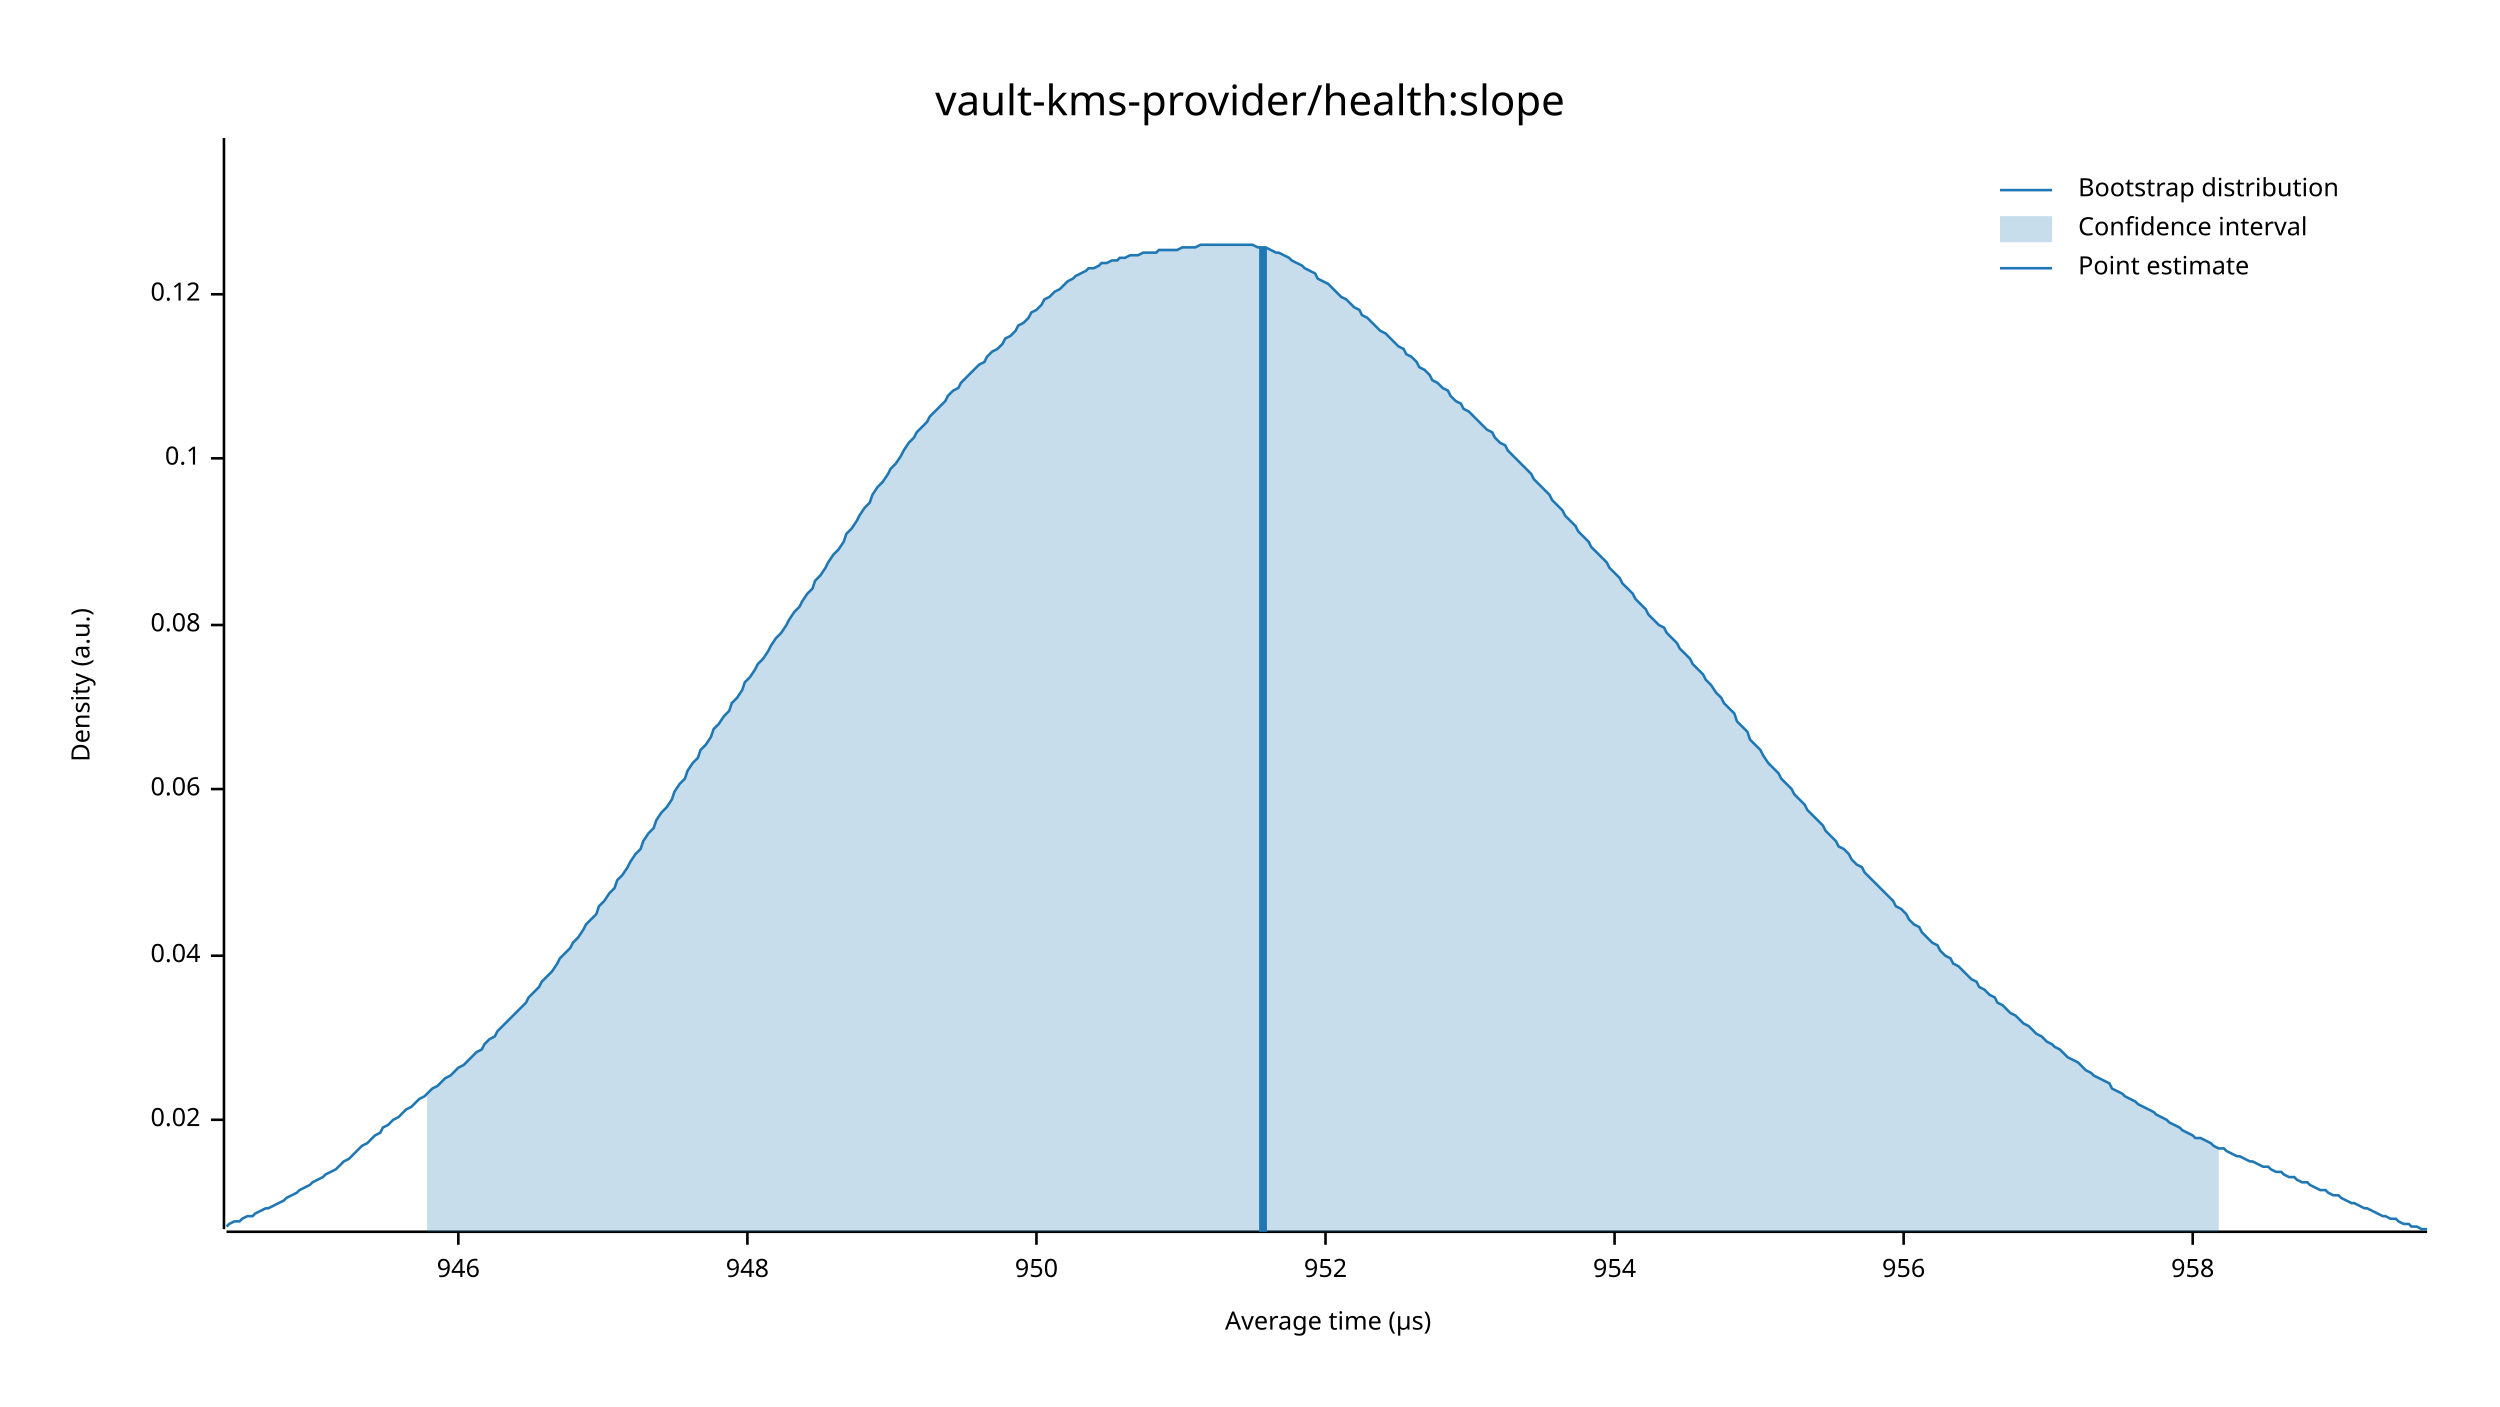
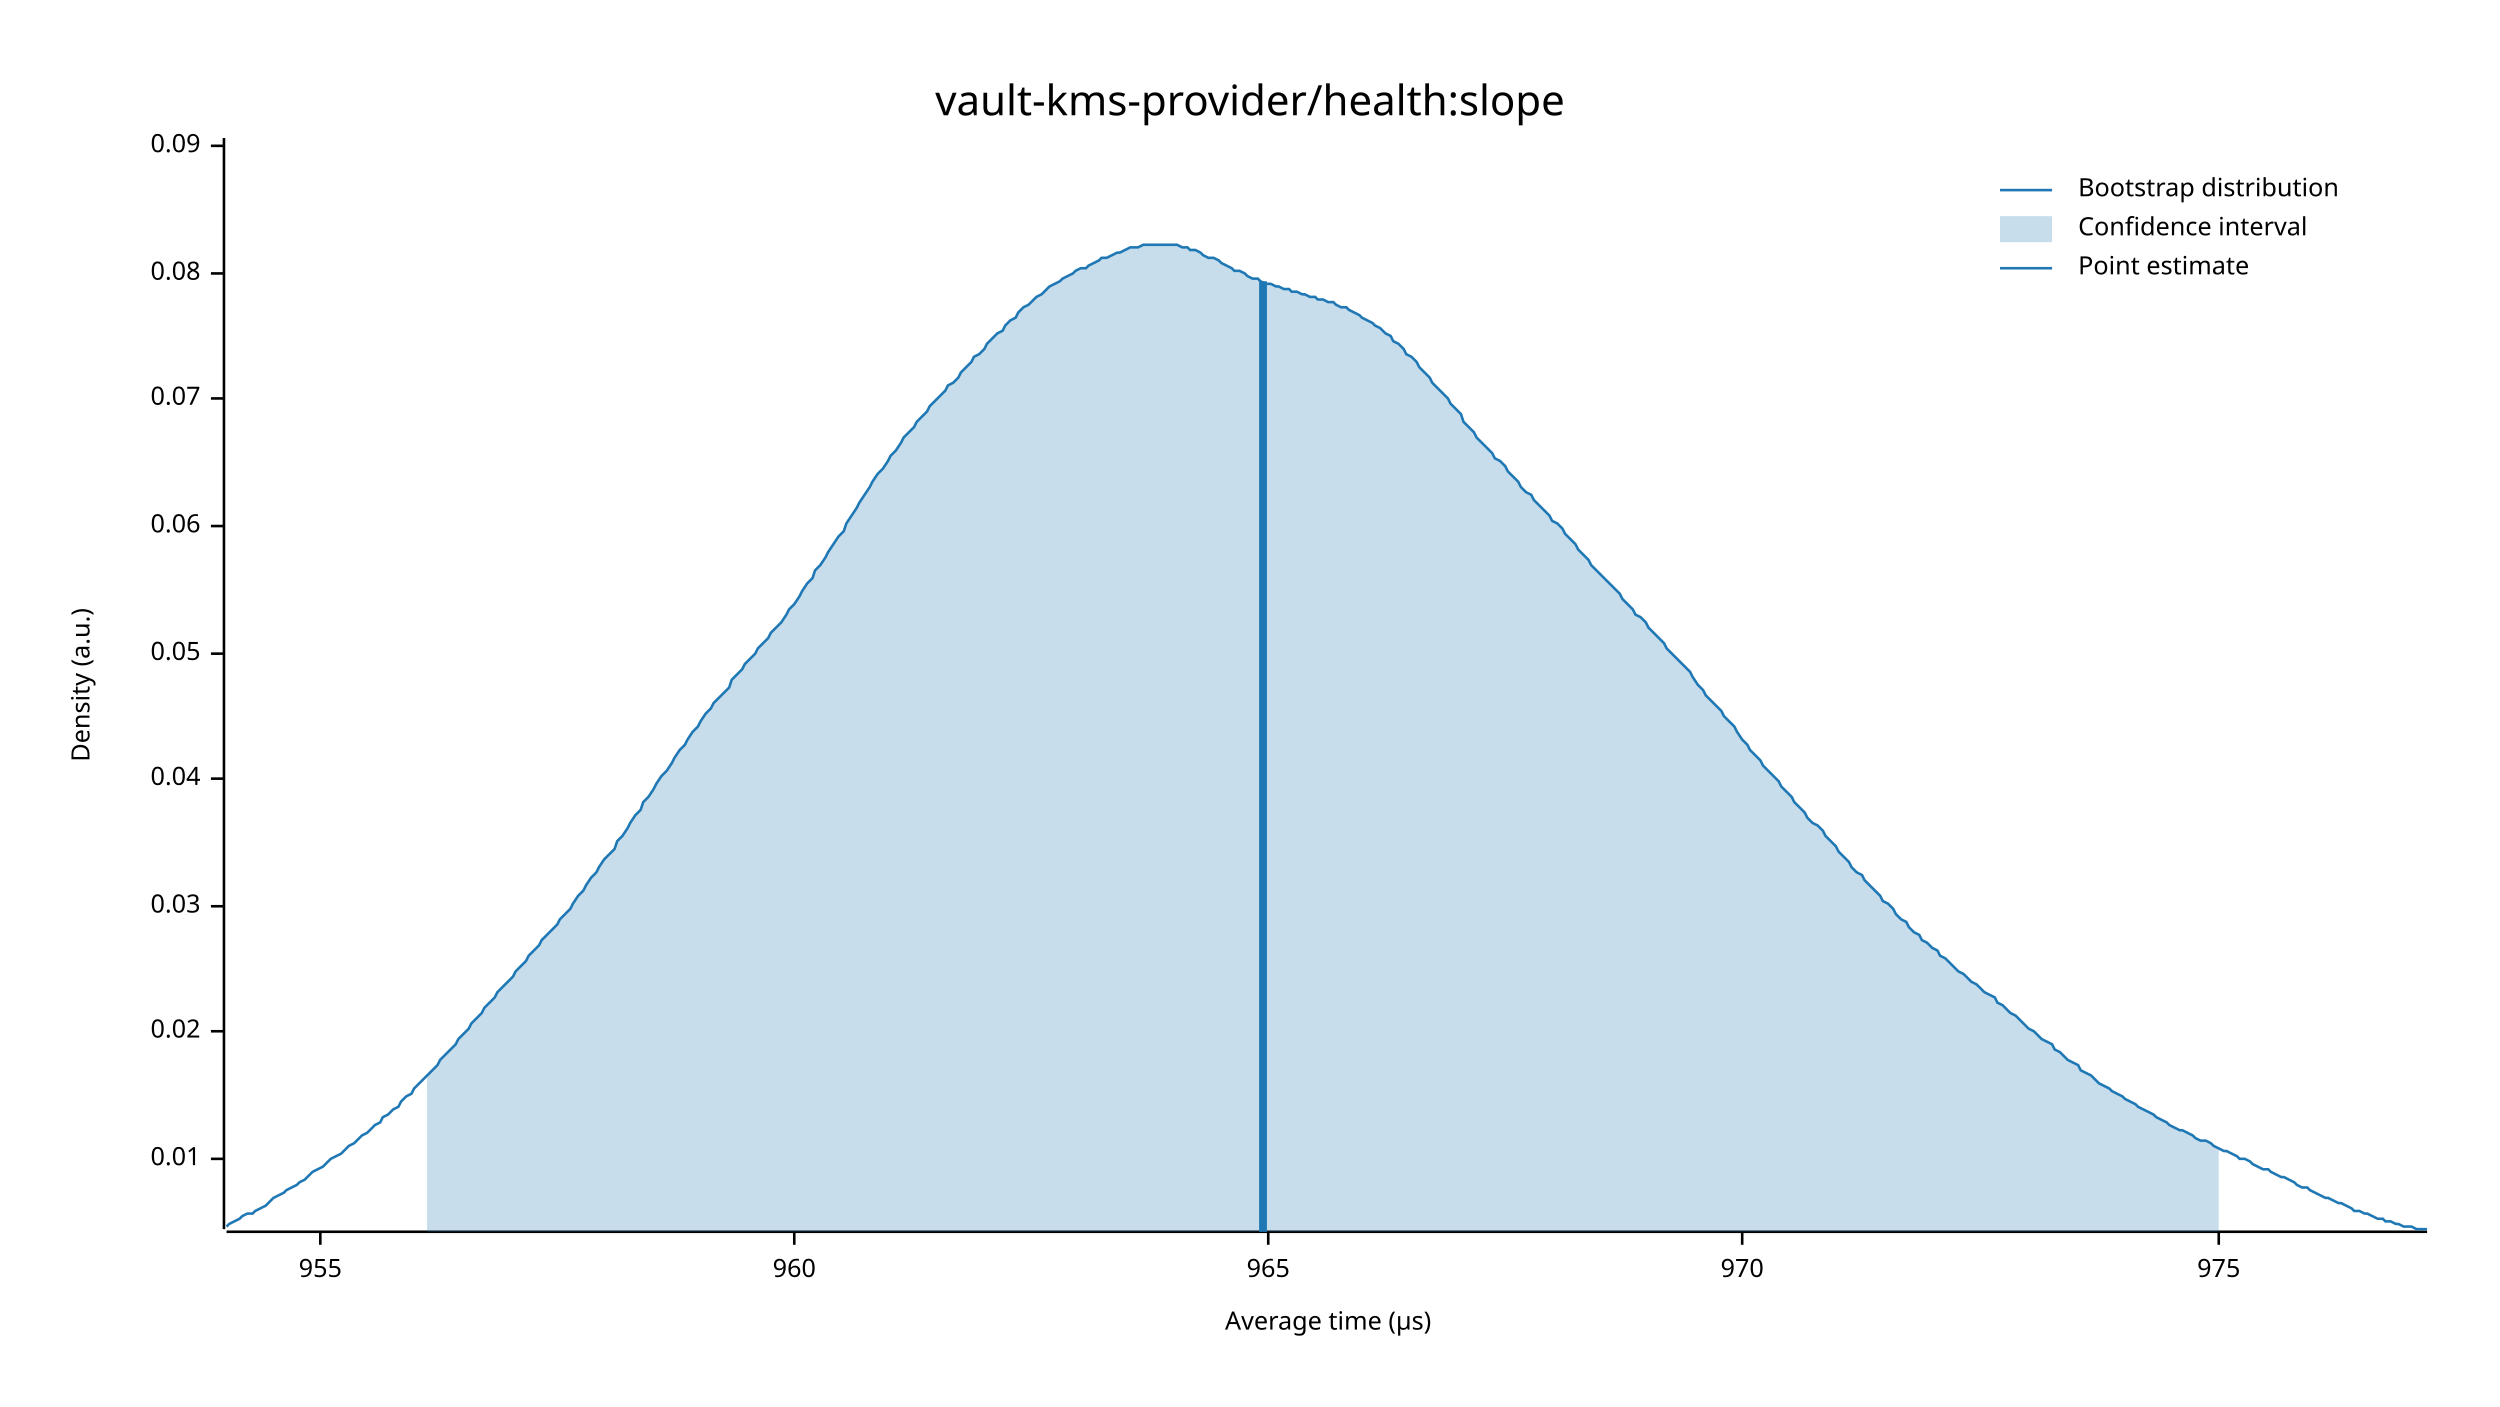
<svg xmlns="http://www.w3.org/2000/svg" width="960" height="540" viewBox="0 0 960 540">
  <text x="480" y="32" dy="0.76em" text-anchor="middle" font-family="sans-serif" font-size="16.129" opacity="1" fill="#000000">
vault-kms-provider/health:slope
</text>
  <text x="27" y="263" dy="0.76em" text-anchor="middle" font-family="sans-serif" font-size="9.677" opacity="1" fill="#000000" transform="rotate(270, 27, 263)">
Density (a.u.)
</text>
  <text x="510" y="513" dy="-0.5ex" text-anchor="middle" font-family="sans-serif" font-size="9.677" opacity="1" fill="#000000">
Average time (µs)
</text>
  <polyline fill="none" opacity="1" stroke="#000000" stroke-width="1" points="86,53 86,472 " />
-   <text x="77" y="430" dy="0.5ex" text-anchor="end" font-family="sans-serif" font-size="9.677" opacity="1" fill="#000000">
+   <text x="77" y="445" dy="0.5ex" text-anchor="end" font-family="sans-serif" font-size="9.677" opacity="1" fill="#000000">
+ 0.01
+ </text>
+   <polyline fill="none" opacity="1" stroke="#000000" stroke-width="1" points="81,445 86,445 " />
+   <text x="77" y="396" dy="0.5ex" text-anchor="end" font-family="sans-serif" font-size="9.677" opacity="1" fill="#000000">
0.02
</text>
-   <polyline fill="none" opacity="1" stroke="#000000" stroke-width="1" points="81,430 86,430 " />
-   <text x="77" y="367" dy="0.5ex" text-anchor="end" font-family="sans-serif" font-size="9.677" opacity="1" fill="#000000">
+   <polyline fill="none" opacity="1" stroke="#000000" stroke-width="1" points="81,396 86,396 " />
+   <text x="77" y="348" dy="0.5ex" text-anchor="end" font-family="sans-serif" font-size="9.677" opacity="1" fill="#000000">
+ 0.03
+ </text>
+   <polyline fill="none" opacity="1" stroke="#000000" stroke-width="1" points="81,348 86,348 " />
+   <text x="77" y="299" dy="0.5ex" text-anchor="end" font-family="sans-serif" font-size="9.677" opacity="1" fill="#000000">
0.04
</text>
-   <polyline fill="none" opacity="1" stroke="#000000" stroke-width="1" points="81,367 86,367 " />
-   <text x="77" y="303" dy="0.5ex" text-anchor="end" font-family="sans-serif" font-size="9.677" opacity="1" fill="#000000">
+   <polyline fill="none" opacity="1" stroke="#000000" stroke-width="1" points="81,299 86,299 " />
+   <text x="77" y="251" dy="0.5ex" text-anchor="end" font-family="sans-serif" font-size="9.677" opacity="1" fill="#000000">
+ 0.05
+ </text>
+   <polyline fill="none" opacity="1" stroke="#000000" stroke-width="1" points="81,251 86,251 " />
+   <text x="77" y="202" dy="0.5ex" text-anchor="end" font-family="sans-serif" font-size="9.677" opacity="1" fill="#000000">
0.06
</text>
-   <polyline fill="none" opacity="1" stroke="#000000" stroke-width="1" points="81,303 86,303 " />
-   <text x="77" y="240" dy="0.5ex" text-anchor="end" font-family="sans-serif" font-size="9.677" opacity="1" fill="#000000">
+   <polyline fill="none" opacity="1" stroke="#000000" stroke-width="1" points="81,202 86,202 " />
+   <text x="77" y="153" dy="0.5ex" text-anchor="end" font-family="sans-serif" font-size="9.677" opacity="1" fill="#000000">
+ 0.07
+ </text>
+   <polyline fill="none" opacity="1" stroke="#000000" stroke-width="1" points="81,153 86,153 " />
+   <text x="77" y="105" dy="0.5ex" text-anchor="end" font-family="sans-serif" font-size="9.677" opacity="1" fill="#000000">
0.08
</text>
-   <polyline fill="none" opacity="1" stroke="#000000" stroke-width="1" points="81,240 86,240 " />
-   <text x="77" y="176" dy="0.5ex" text-anchor="end" font-family="sans-serif" font-size="9.677" opacity="1" fill="#000000">
- 0.1
+   <polyline fill="none" opacity="1" stroke="#000000" stroke-width="1" points="81,105 86,105 " />
+   <text x="77" y="56" dy="0.5ex" text-anchor="end" font-family="sans-serif" font-size="9.677" opacity="1" fill="#000000">
+ 0.09
</text>
-   <polyline fill="none" opacity="1" stroke="#000000" stroke-width="1" points="81,176 86,176 " />
-   <text x="77" y="113" dy="0.5ex" text-anchor="end" font-family="sans-serif" font-size="9.677" opacity="1" fill="#000000">
- 0.12
+   <polyline fill="none" opacity="1" stroke="#000000" stroke-width="1" points="81,56 86,56 " />
+   <polyline fill="none" opacity="1" stroke="#000000" stroke-width="1" points="87,473 932,473 " />
+   <text x="123" y="483" dy="0.76em" text-anchor="middle" font-family="sans-serif" font-size="9.677" opacity="1" fill="#000000">
+ 955
</text>
-   <polyline fill="none" opacity="1" stroke="#000000" stroke-width="1" points="81,113 86,113 " />
-   <polyline fill="none" opacity="1" stroke="#000000" stroke-width="1" points="87,473 932,473 " />
-   <text x="176" y="483" dy="0.76em" text-anchor="middle" font-family="sans-serif" font-size="9.677" opacity="1" fill="#000000">
- 946
+   <polyline fill="none" opacity="1" stroke="#000000" stroke-width="1" points="123,473 123,478 " />
+   <text x="305" y="483" dy="0.76em" text-anchor="middle" font-family="sans-serif" font-size="9.677" opacity="1" fill="#000000">
+ 960
</text>
-   <polyline fill="none" opacity="1" stroke="#000000" stroke-width="1" points="176,473 176,478 " />
-   <text x="287" y="483" dy="0.76em" text-anchor="middle" font-family="sans-serif" font-size="9.677" opacity="1" fill="#000000">
- 948
+   <polyline fill="none" opacity="1" stroke="#000000" stroke-width="1" points="305,473 305,478 " />
+   <text x="487" y="483" dy="0.76em" text-anchor="middle" font-family="sans-serif" font-size="9.677" opacity="1" fill="#000000">
+ 965
</text>
-   <polyline fill="none" opacity="1" stroke="#000000" stroke-width="1" points="287,473 287,478 " />
-   <text x="398" y="483" dy="0.76em" text-anchor="middle" font-family="sans-serif" font-size="9.677" opacity="1" fill="#000000">
- 950
+   <polyline fill="none" opacity="1" stroke="#000000" stroke-width="1" points="487,473 487,478 " />
+   <text x="669" y="483" dy="0.76em" text-anchor="middle" font-family="sans-serif" font-size="9.677" opacity="1" fill="#000000">
+ 970
</text>
-   <polyline fill="none" opacity="1" stroke="#000000" stroke-width="1" points="398,473 398,478 " />
-   <text x="509" y="483" dy="0.76em" text-anchor="middle" font-family="sans-serif" font-size="9.677" opacity="1" fill="#000000">
- 952
+   <polyline fill="none" opacity="1" stroke="#000000" stroke-width="1" points="669,473 669,478 " />
+   <text x="852" y="483" dy="0.76em" text-anchor="middle" font-family="sans-serif" font-size="9.677" opacity="1" fill="#000000">
+ 975
</text>
-   <polyline fill="none" opacity="1" stroke="#000000" stroke-width="1" points="509,473 509,478 " />
-   <text x="620" y="483" dy="0.76em" text-anchor="middle" font-family="sans-serif" font-size="9.677" opacity="1" fill="#000000">
- 954
- </text>
-   <polyline fill="none" opacity="1" stroke="#000000" stroke-width="1" points="620,473 620,478 " />
-   <text x="731" y="483" dy="0.76em" text-anchor="middle" font-family="sans-serif" font-size="9.677" opacity="1" fill="#000000">
- 956
- </text>
-   <polyline fill="none" opacity="1" stroke="#000000" stroke-width="1" points="731,473 731,478 " />
-   <text x="842" y="483" dy="0.76em" text-anchor="middle" font-family="sans-serif" font-size="9.677" opacity="1" fill="#000000">
- 958
- </text>
-   <polyline fill="none" opacity="1" stroke="#000000" stroke-width="1" points="842,473 842,478 " />
-   <polyline fill="none" opacity="1" stroke="#1F78B4" stroke-width="1" points="87,471 88,470 90,469 92,469 93,468 95,467 97,467 98,466 100,465 102,464 103,464 105,463 107,462 109,461 110,460 112,459 114,458 115,457 117,456 119,455 120,454 122,453 124,452 125,451 127,450 129,449 131,447 132,446 134,445 136,443 137,442 139,440 141,439 142,438 144,436 146,435 147,433 149,432 151,430 153,429 154,428 156,426 158,425 159,424 161,422 163,421 164,420 166,418 168,417 169,416 171,414 173,413 175,411 176,410 178,409 180,407 181,406 183,404 185,403 186,401 188,399 190,398 191,396 193,394 195,392 197,390 198,389 200,387 202,385 203,383 205,381 207,379 208,377 210,375 212,373 214,370 215,368 217,366 219,364 220,362 222,360 224,357 225,355 227,353 229,351 230,348 232,346 234,343 236,341 237,338 239,336 241,333 242,331 244,328 246,326 247,323 249,320 251,318 252,315 254,312 256,310 258,307 259,304 261,301 263,299 264,296 266,293 268,291 269,288 271,286 273,283 274,280 276,278 278,275 280,273 281,270 283,268 285,265 286,262 288,260 290,257 291,255 293,253 295,250 296,248 298,245 300,243 302,240 303,238 305,235 307,233 308,231 310,228 312,226 313,223 315,221 317,218 318,216 320,213 322,211 324,208 325,205 327,203 329,200 330,198 332,195 334,193 335,190 337,187 339,185 341,182 342,180 344,178 346,175 347,173 349,170 351,168 352,166 354,164 356,162 357,160 359,158 361,156 363,154 364,152 366,150 368,149 369,147 371,145 373,143 374,142 376,140 378,139 379,137 381,135 383,134 385,132 386,130 388,129 390,127 391,125 393,124 395,122 396,120 398,119 400,117 401,115 403,114 405,112 407,111 408,110 410,108 412,107 413,106 415,105 417,104 418,103 420,103 422,102 423,101 425,101 427,100 429,100 430,99 432,99 434,98 435,98 437,98 439,97 440,97 442,97 444,97 445,96 447,96 449,96 451,96 452,96 454,95 456,95 457,95 459,95 461,94 462,94 464,94 466,94 468,94 469,94 471,94 473,94 474,94 476,94 478,94 479,94 481,94 483,95 484,95 486,95 488,96 490,97 491,97 493,98 495,99 496,100 498,101 500,102 501,103 503,104 505,105 506,107 508,108 510,109 512,111 513,112 515,114 517,115 518,116 520,118 522,119 523,121 525,122 527,124 528,125 530,127 532,128 534,130 535,131 537,133 539,134 540,136 542,137 544,139 545,141 547,142 549,144 550,146 552,147 554,149 556,150 557,152 559,154 561,155 562,157 564,158 566,160 567,161 569,163 571,165 573,166 574,168 576,170 578,171 579,173 581,175 583,177 584,178 586,180 588,182 589,184 591,186 593,188 595,190 596,192 598,194 600,196 601,198 603,200 605,202 606,204 608,206 610,208 611,210 613,212 615,214 617,216 618,218 620,220 622,222 623,224 625,226 627,228 628,230 630,232 632,234 633,236 635,238 637,240 639,241 640,243 642,245 644,247 645,249 647,251 649,253 650,255 652,257 654,259 655,261 657,263 659,266 661,268 662,270 664,272 666,274 667,277 669,279 671,281 672,284 674,286 676,288 677,290 679,293 681,295 683,297 684,299 686,301 688,303 689,305 691,307 693,309 694,311 696,313 698,315 700,317 701,319 703,321 705,323 706,325 708,326 710,328 711,330 713,332 715,333 716,335 718,337 720,339 722,341 723,342 725,344 727,346 728,348 730,349 732,351 733,353 735,355 737,356 738,358 740,360 742,362 744,363 745,365 747,367 749,368 750,370 752,371 754,373 755,374 757,376 759,377 760,379 762,380 764,382 766,383 767,385 769,386 771,388 772,389 774,390 776,392 777,393 779,394 781,396 782,397 784,398 786,400 788,401 789,402 791,403 793,405 794,406 796,407 798,408 799,409 801,411 803,412 804,413 806,414 808,415 810,416 811,418 813,419 815,420 816,421 818,422 820,423 821,424 823,425 825,426 827,427 828,428 830,429 832,430 833,431 835,432 837,433 838,434 840,435 842,436 843,437 845,437 847,438 849,439 850,440 852,441 854,441 855,442 857,443 859,444 860,444 862,445 864,446 865,446 867,447 869,448 871,448 872,449 874,450 876,450 877,451 879,452 881,452 882,453 884,454 886,454 887,455 889,456 891,457 893,457 894,458 896,459 898,459 899,460 901,461 903,462 904,462 906,463 908,464 909,464 911,465 913,466 915,467 916,467 918,468 920,468 921,469 923,470 925,470 926,471 928,471 930,472 932,472 " />
-   <polygon opacity="0.25" fill="#1F78B4" points="164,420 166,418 168,417 169,416 171,414 173,413 175,411 176,410 178,409 180,407 181,406 183,404 185,403 186,401 188,399 190,398 191,396 193,394 195,392 197,390 198,389 200,387 202,385 203,383 205,381 207,379 208,377 210,375 212,373 214,370 215,368 217,366 219,364 220,362 222,360 224,357 225,355 227,353 229,351 230,348 232,346 234,343 236,341 237,338 239,336 241,333 242,331 244,328 246,326 247,323 249,320 251,318 252,315 254,312 256,310 258,307 259,304 261,301 263,299 264,296 266,293 268,291 269,288 271,286 273,283 274,280 276,278 278,275 280,273 281,270 283,268 285,265 286,262 288,260 290,257 291,255 293,253 295,250 296,248 298,245 300,243 302,240 303,238 305,235 307,233 308,231 310,228 312,226 313,223 315,221 317,218 318,216 320,213 322,211 324,208 325,205 327,203 329,200 330,198 332,195 334,193 335,190 337,187 339,185 341,182 342,180 344,178 346,175 347,173 349,170 351,168 352,166 354,164 356,162 357,160 359,158 361,156 363,154 364,152 366,150 368,149 369,147 371,145 373,143 374,142 376,140 378,139 379,137 381,135 383,134 385,132 386,130 388,129 390,127 391,125 393,124 395,122 396,120 398,119 400,117 401,115 403,114 405,112 407,111 408,110 410,108 412,107 413,106 415,105 417,104 418,103 420,103 422,102 423,101 425,101 427,100 429,100 430,99 432,99 434,98 435,98 437,98 439,97 440,97 442,97 444,97 445,96 447,96 449,96 451,96 452,96 454,95 456,95 457,95 459,95 461,94 462,94 464,94 466,94 468,94 469,94 471,94 473,94 474,94 476,94 478,94 479,94 481,94 483,95 484,95 486,95 488,96 490,97 491,97 493,98 495,99 496,100 498,101 500,102 501,103 503,104 505,105 506,107 508,108 510,109 512,111 513,112 515,114 517,115 518,116 520,118 522,119 523,121 525,122 527,124 528,125 530,127 532,128 534,130 535,131 537,133 539,134 540,136 542,137 544,139 545,141 547,142 549,144 550,146 552,147 554,149 556,150 557,152 559,154 561,155 562,157 564,158 566,160 567,161 569,163 571,165 573,166 574,168 576,170 578,171 579,173 581,175 583,177 584,178 586,180 588,182 589,184 591,186 593,188 595,190 596,192 598,194 600,196 601,198 603,200 605,202 606,204 608,206 610,208 611,210 613,212 615,214 617,216 618,218 620,220 622,222 623,224 625,226 627,228 628,230 630,232 632,234 633,236 635,238 637,240 639,241 640,243 642,245 644,247 645,249 647,251 649,253 650,255 652,257 654,259 655,261 657,263 659,266 661,268 662,270 664,272 666,274 667,277 669,279 671,281 672,284 674,286 676,288 677,290 679,293 681,295 683,297 684,299 686,301 688,303 689,305 691,307 693,309 694,311 696,313 698,315 700,317 701,319 703,321 705,323 706,325 708,326 710,328 711,330 713,332 715,333 716,335 718,337 720,339 722,341 723,342 725,344 727,346 728,348 730,349 732,351 733,353 735,355 737,356 738,358 740,360 742,362 744,363 745,365 747,367 749,368 750,370 752,371 754,373 755,374 757,376 759,377 760,379 762,380 764,382 766,383 767,385 769,386 771,388 772,389 774,390 776,392 777,393 779,394 781,396 782,397 784,398 786,400 788,401 789,402 791,403 793,405 794,406 796,407 798,408 799,409 801,411 803,412 804,413 806,414 808,415 810,416 811,418 813,419 815,420 816,421 818,422 820,423 821,424 823,425 825,426 827,427 828,428 830,429 832,430 833,431 835,432 837,433 838,434 840,435 842,436 843,437 845,437 847,438 849,439 850,440 852,441 852,473 164,473 " />
-   <polyline fill="none" opacity="1" stroke="#1F78B4" stroke-width="3" points="485,473 485,95 " />
+   <polyline fill="none" opacity="1" stroke="#000000" stroke-width="1" points="852,473 852,478 " />
+   <polyline fill="none" opacity="1" stroke="#1F78B4" stroke-width="1" points="87,471 88,470 90,469 92,468 93,467 95,466 97,466 98,465 100,464 102,463 103,462 105,460 107,459 109,458 110,457 112,456 114,455 115,454 117,453 119,451 120,450 122,449 124,448 125,447 127,445 129,444 131,443 132,442 134,440 136,439 137,438 139,436 141,435 142,434 144,432 146,431 147,429 149,428 151,426 153,425 154,423 156,421 158,420 159,418 161,416 163,414 164,413 166,411 168,409 169,407 171,405 173,403 175,401 176,399 178,397 180,395 181,393 183,391 185,389 186,387 188,385 190,383 191,381 193,379 195,377 197,375 198,373 200,371 202,369 203,367 205,365 207,363 208,361 210,359 212,357 214,355 215,353 217,351 219,349 220,347 222,344 224,342 225,340 227,337 229,335 230,333 232,330 234,328 236,326 237,323 239,321 241,318 242,316 244,313 246,311 247,308 249,306 251,303 252,301 254,298 256,296 258,293 259,291 261,288 263,286 264,284 266,281 268,279 269,277 271,274 273,272 274,270 276,268 278,266 280,264 281,261 283,259 285,257 286,255 288,253 290,251 291,249 293,247 295,245 296,243 298,241 300,239 302,236 303,234 305,232 307,229 308,227 310,224 312,222 313,219 315,217 317,214 318,212 320,209 322,206 324,204 325,201 327,198 329,195 330,193 332,190 334,187 335,185 337,182 339,180 341,177 342,175 344,173 346,170 347,168 349,166 351,164 352,162 354,160 356,158 357,156 359,154 361,152 363,150 364,148 366,147 368,145 369,143 371,141 373,139 374,137 376,136 378,134 379,132 381,130 383,128 385,127 386,125 388,123 390,122 391,120 393,118 395,117 396,116 398,114 400,113 401,112 403,110 405,109 407,108 408,107 410,106 412,105 413,104 415,103 417,103 418,102 420,101 422,100 423,99 425,99 427,98 429,97 430,97 432,96 434,95 435,95 437,95 439,94 440,94 442,94 444,94 445,94 447,94 449,94 451,94 452,94 454,95 456,95 457,96 459,96 461,97 462,98 464,99 466,99 468,100 469,101 471,102 473,103 474,104 476,104 478,105 479,106 481,107 483,107 484,108 486,109 488,109 490,110 491,110 493,111 495,111 496,112 498,112 500,113 501,113 503,114 505,114 506,115 508,115 510,116 512,116 513,117 515,118 517,118 518,119 520,120 522,121 523,122 525,123 527,124 528,125 530,126 532,128 534,129 535,131 537,132 539,134 540,136 542,137 544,139 545,141 547,143 549,145 550,147 552,149 554,151 556,153 557,155 559,157 561,159 562,162 564,164 566,166 567,168 569,170 571,172 573,174 574,176 576,177 578,179 579,181 581,183 583,185 584,187 586,189 588,190 589,192 591,194 593,196 595,198 596,200 598,201 600,203 601,205 603,207 605,209 606,211 608,213 610,215 611,217 613,219 615,221 617,223 618,224 620,226 622,228 623,230 625,232 627,234 628,236 630,237 632,239 633,241 635,243 637,245 639,247 640,249 642,251 644,253 645,254 647,256 649,258 650,260 652,263 654,265 655,267 657,269 659,271 661,273 662,275 664,277 666,279 667,281 669,284 671,286 672,288 674,290 676,292 677,294 679,296 681,298 683,300 684,302 686,304 688,306 689,308 691,310 693,312 694,314 696,316 698,317 700,319 701,321 703,323 705,325 706,327 708,329 710,331 711,333 713,335 715,336 716,338 718,340 720,342 722,344 723,346 725,347 727,349 728,351 730,353 732,354 733,356 735,358 737,359 738,361 740,362 742,364 744,365 745,367 747,368 749,370 750,371 752,373 754,374 755,375 757,377 759,378 760,379 762,381 764,382 766,383 767,385 769,386 771,388 772,389 774,390 776,392 777,393 779,395 781,396 782,397 784,399 786,400 788,401 789,403 791,404 793,406 794,407 796,408 798,409 799,411 801,412 803,413 804,414 806,416 808,417 810,418 811,419 813,420 815,421 816,422 818,423 820,424 821,425 823,426 825,427 827,428 828,429 830,430 832,431 833,432 835,433 837,434 838,434 840,435 842,436 843,437 845,438 847,438 849,439 850,440 852,441 854,442 855,442 857,443 859,444 860,445 862,445 864,446 865,447 867,448 869,449 871,449 872,450 874,451 876,452 877,452 879,453 881,454 882,455 884,456 886,456 887,457 889,458 891,459 893,460 894,460 896,461 898,462 899,462 901,463 903,464 904,465 906,465 908,466 909,466 911,467 913,468 915,468 916,469 918,469 920,470 921,470 923,471 925,471 926,471 928,472 930,472 932,472 " />
+   <polygon opacity="0.25" fill="#1F78B4" points="164,413 166,411 168,409 169,407 171,405 173,403 175,401 176,399 178,397 180,395 181,393 183,391 185,389 186,387 188,385 190,383 191,381 193,379 195,377 197,375 198,373 200,371 202,369 203,367 205,365 207,363 208,361 210,359 212,357 214,355 215,353 217,351 219,349 220,347 222,344 224,342 225,340 227,337 229,335 230,333 232,330 234,328 236,326 237,323 239,321 241,318 242,316 244,313 246,311 247,308 249,306 251,303 252,301 254,298 256,296 258,293 259,291 261,288 263,286 264,284 266,281 268,279 269,277 271,274 273,272 274,270 276,268 278,266 280,264 281,261 283,259 285,257 286,255 288,253 290,251 291,249 293,247 295,245 296,243 298,241 300,239 302,236 303,234 305,232 307,229 308,227 310,224 312,222 313,219 315,217 317,214 318,212 320,209 322,206 324,204 325,201 327,198 329,195 330,193 332,190 334,187 335,185 337,182 339,180 341,177 342,175 344,173 346,170 347,168 349,166 351,164 352,162 354,160 356,158 357,156 359,154 361,152 363,150 364,148 366,147 368,145 369,143 371,141 373,139 374,137 376,136 378,134 379,132 381,130 383,128 385,127 386,125 388,123 390,122 391,120 393,118 395,117 396,116 398,114 400,113 401,112 403,110 405,109 407,108 408,107 410,106 412,105 413,104 415,103 417,103 418,102 420,101 422,100 423,99 425,99 427,98 429,97 430,97 432,96 434,95 435,95 437,95 439,94 440,94 442,94 444,94 445,94 447,94 449,94 451,94 452,94 454,95 456,95 457,96 459,96 461,97 462,98 464,99 466,99 468,100 469,101 471,102 473,103 474,104 476,104 478,105 479,106 481,107 483,107 484,108 486,109 488,109 490,110 491,110 493,111 495,111 496,112 498,112 500,113 501,113 503,114 505,114 506,115 508,115 510,116 512,116 513,117 515,118 517,118 518,119 520,120 522,121 523,122 525,123 527,124 528,125 530,126 532,128 534,129 535,131 537,132 539,134 540,136 542,137 544,139 545,141 547,143 549,145 550,147 552,149 554,151 556,153 557,155 559,157 561,159 562,162 564,164 566,166 567,168 569,170 571,172 573,174 574,176 576,177 578,179 579,181 581,183 583,185 584,187 586,189 588,190 589,192 591,194 593,196 595,198 596,200 598,201 600,203 601,205 603,207 605,209 606,211 608,213 610,215 611,217 613,219 615,221 617,223 618,224 620,226 622,228 623,230 625,232 627,234 628,236 630,237 632,239 633,241 635,243 637,245 639,247 640,249 642,251 644,253 645,254 647,256 649,258 650,260 652,263 654,265 655,267 657,269 659,271 661,273 662,275 664,277 666,279 667,281 669,284 671,286 672,288 674,290 676,292 677,294 679,296 681,298 683,300 684,302 686,304 688,306 689,308 691,310 693,312 694,314 696,316 698,317 700,319 701,321 703,323 705,325 706,327 708,329 710,331 711,333 713,335 715,336 716,338 718,340 720,342 722,344 723,346 725,347 727,349 728,351 730,353 732,354 733,356 735,358 737,359 738,361 740,362 742,364 744,365 745,367 747,368 749,370 750,371 752,373 754,374 755,375 757,377 759,378 760,379 762,381 764,382 766,383 767,385 769,386 771,388 772,389 774,390 776,392 777,393 779,395 781,396 782,397 784,399 786,400 788,401 789,403 791,404 793,406 794,407 796,408 798,409 799,411 801,412 803,413 804,414 806,416 808,417 810,418 811,419 813,420 815,421 816,422 818,423 820,424 821,425 823,426 825,427 827,428 828,429 830,430 832,431 833,432 835,433 837,434 838,434 840,435 842,436 843,437 845,438 847,438 849,439 850,440 852,441 852,473 164,473 " />
+   <polyline fill="none" opacity="1" stroke="#1F78B4" stroke-width="3" points="485,473 485,108 " />
  <text x="798" y="68" dy="0.76em" text-anchor="start" font-family="sans-serif" font-size="9.677" opacity="1" fill="#000000">
Bootstrap distribution
</text>
  <text x="798" y="83" dy="0.76em" text-anchor="start" font-family="sans-serif" font-size="9.677" opacity="1" fill="#000000">
Confidence interval
</text>
  <text x="798" y="98" dy="0.76em" text-anchor="start" font-family="sans-serif" font-size="9.677" opacity="1" fill="#000000">
Point estimate
</text>
  <polyline fill="none" opacity="1" stroke="#1F78B4" stroke-width="1" points="768,73 788,73 " />
  <rect x="768" y="83" width="20" height="10" opacity="0.25" fill="#1F78B4" stroke="none" />
  <polyline fill="none" opacity="1" stroke="#1F78B4" stroke-width="1" points="768,103 788,103 " />
</svg>
